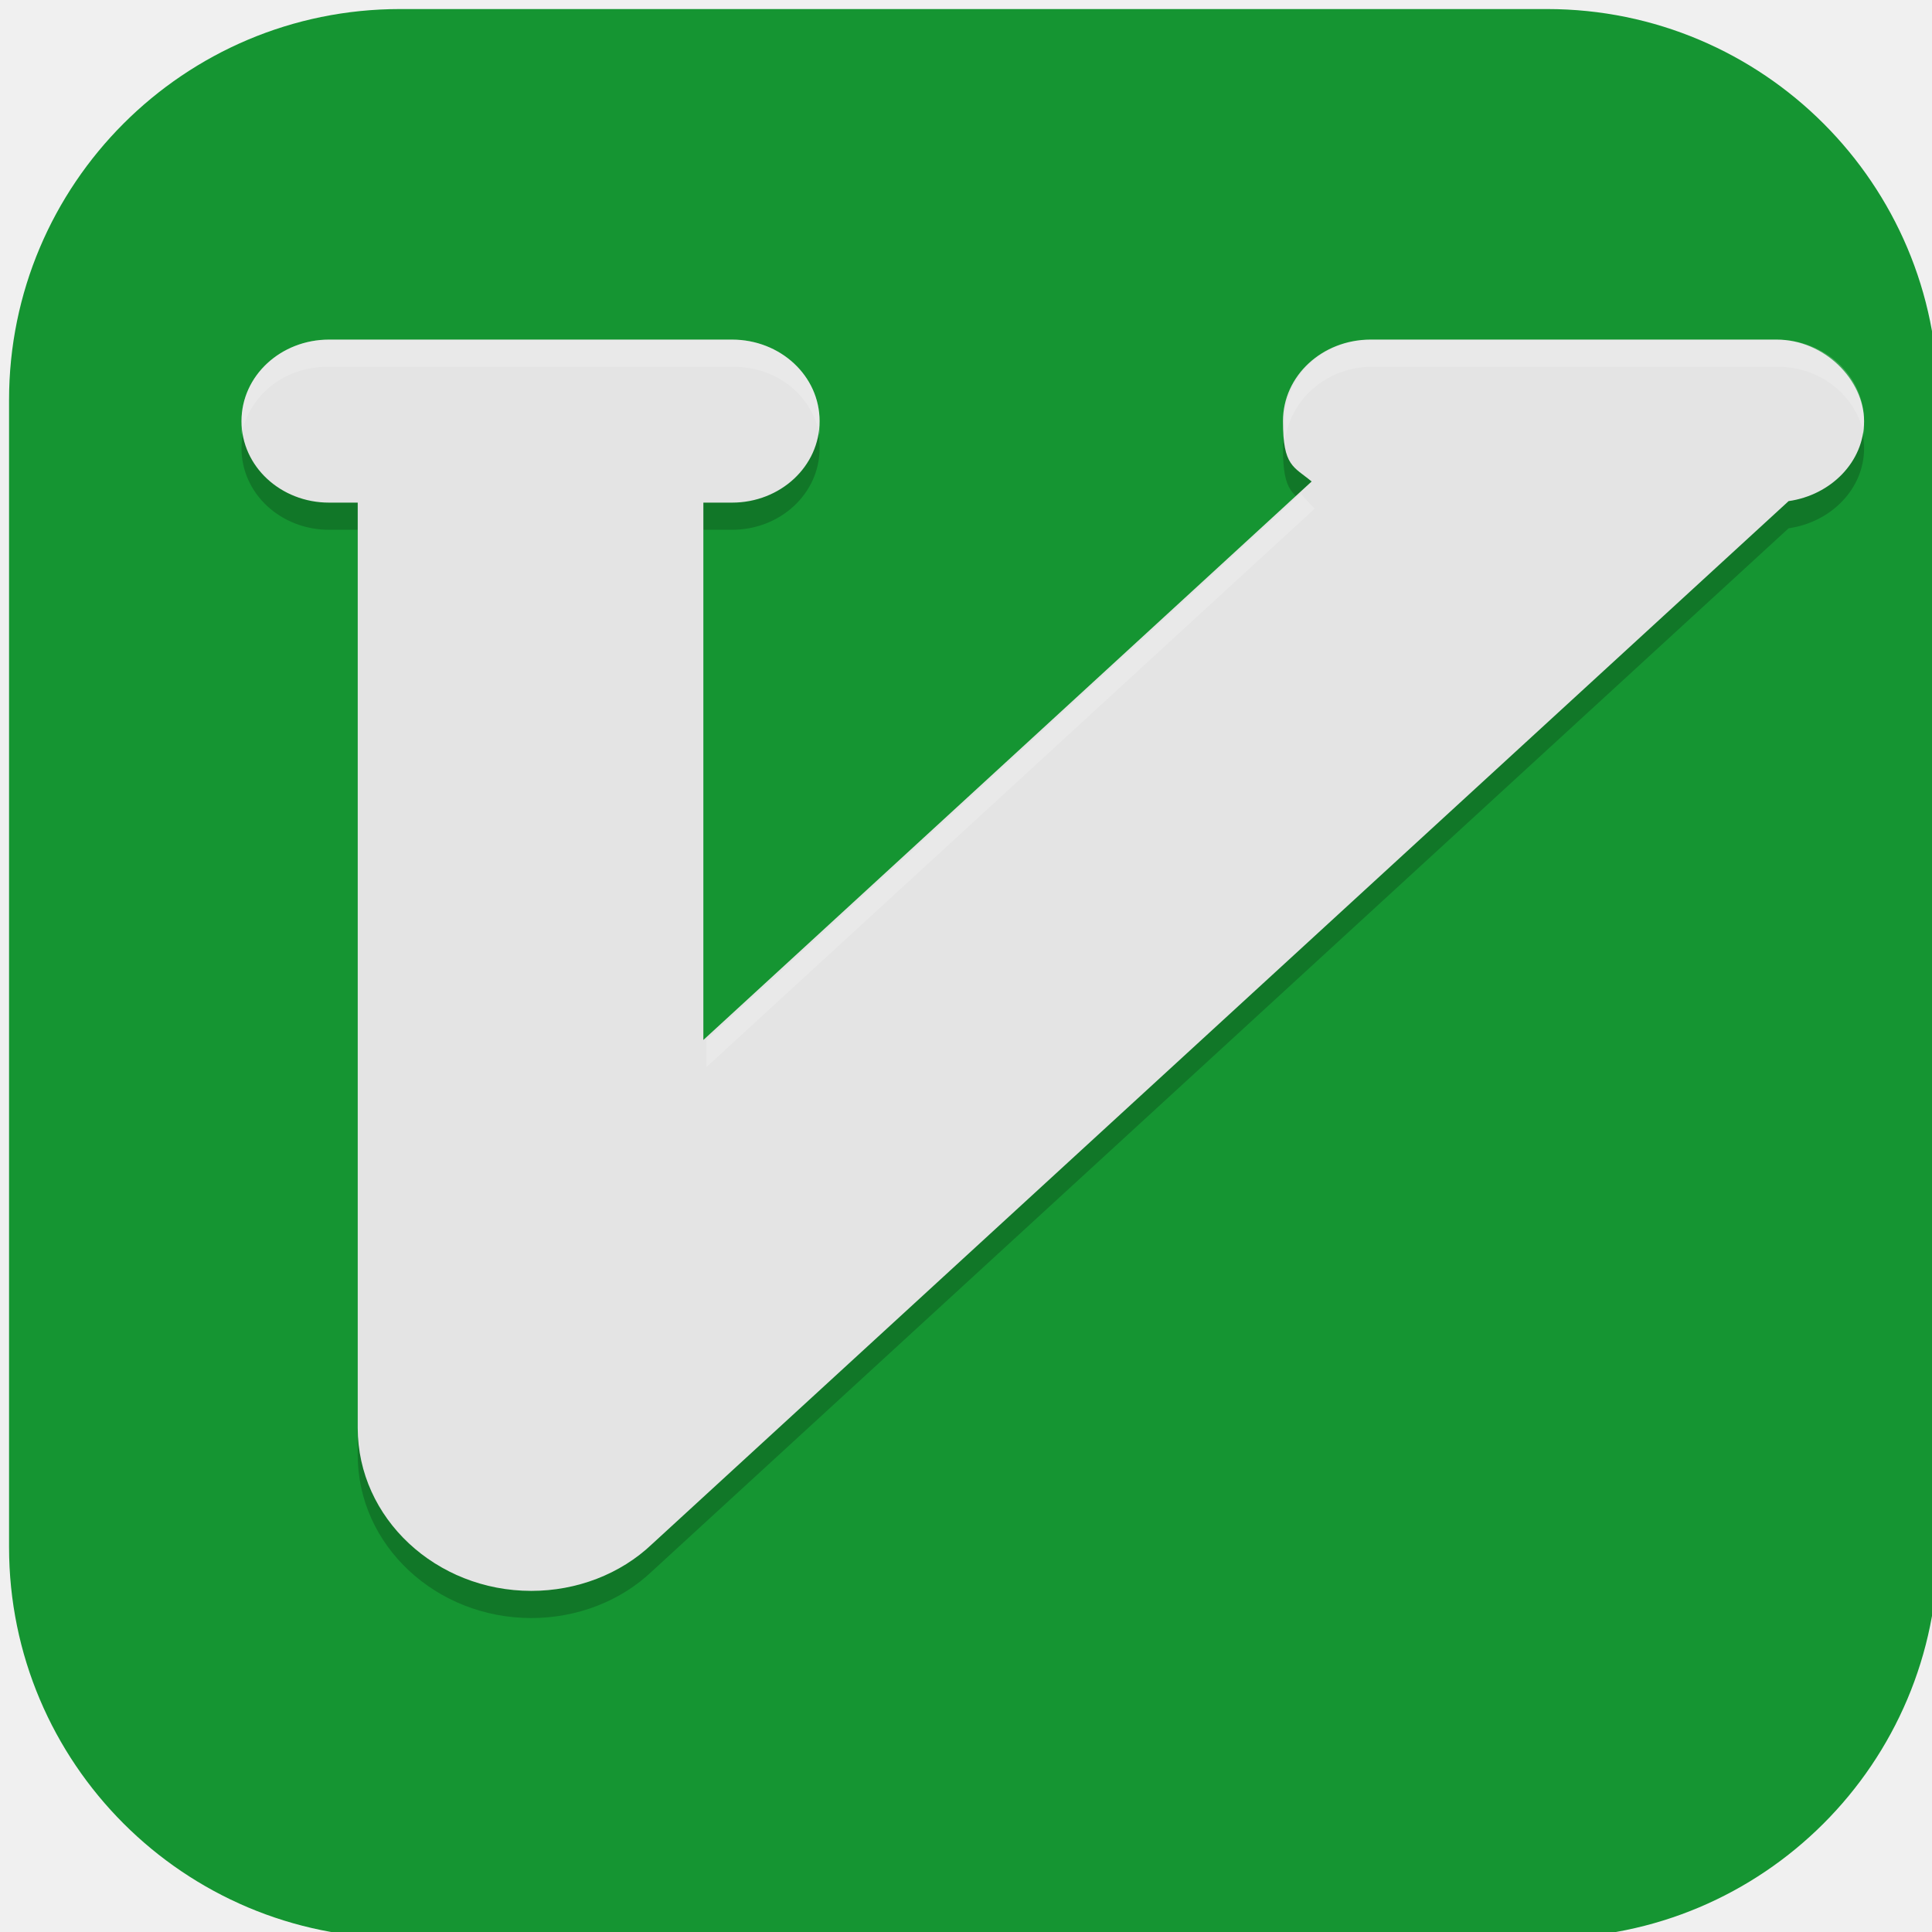
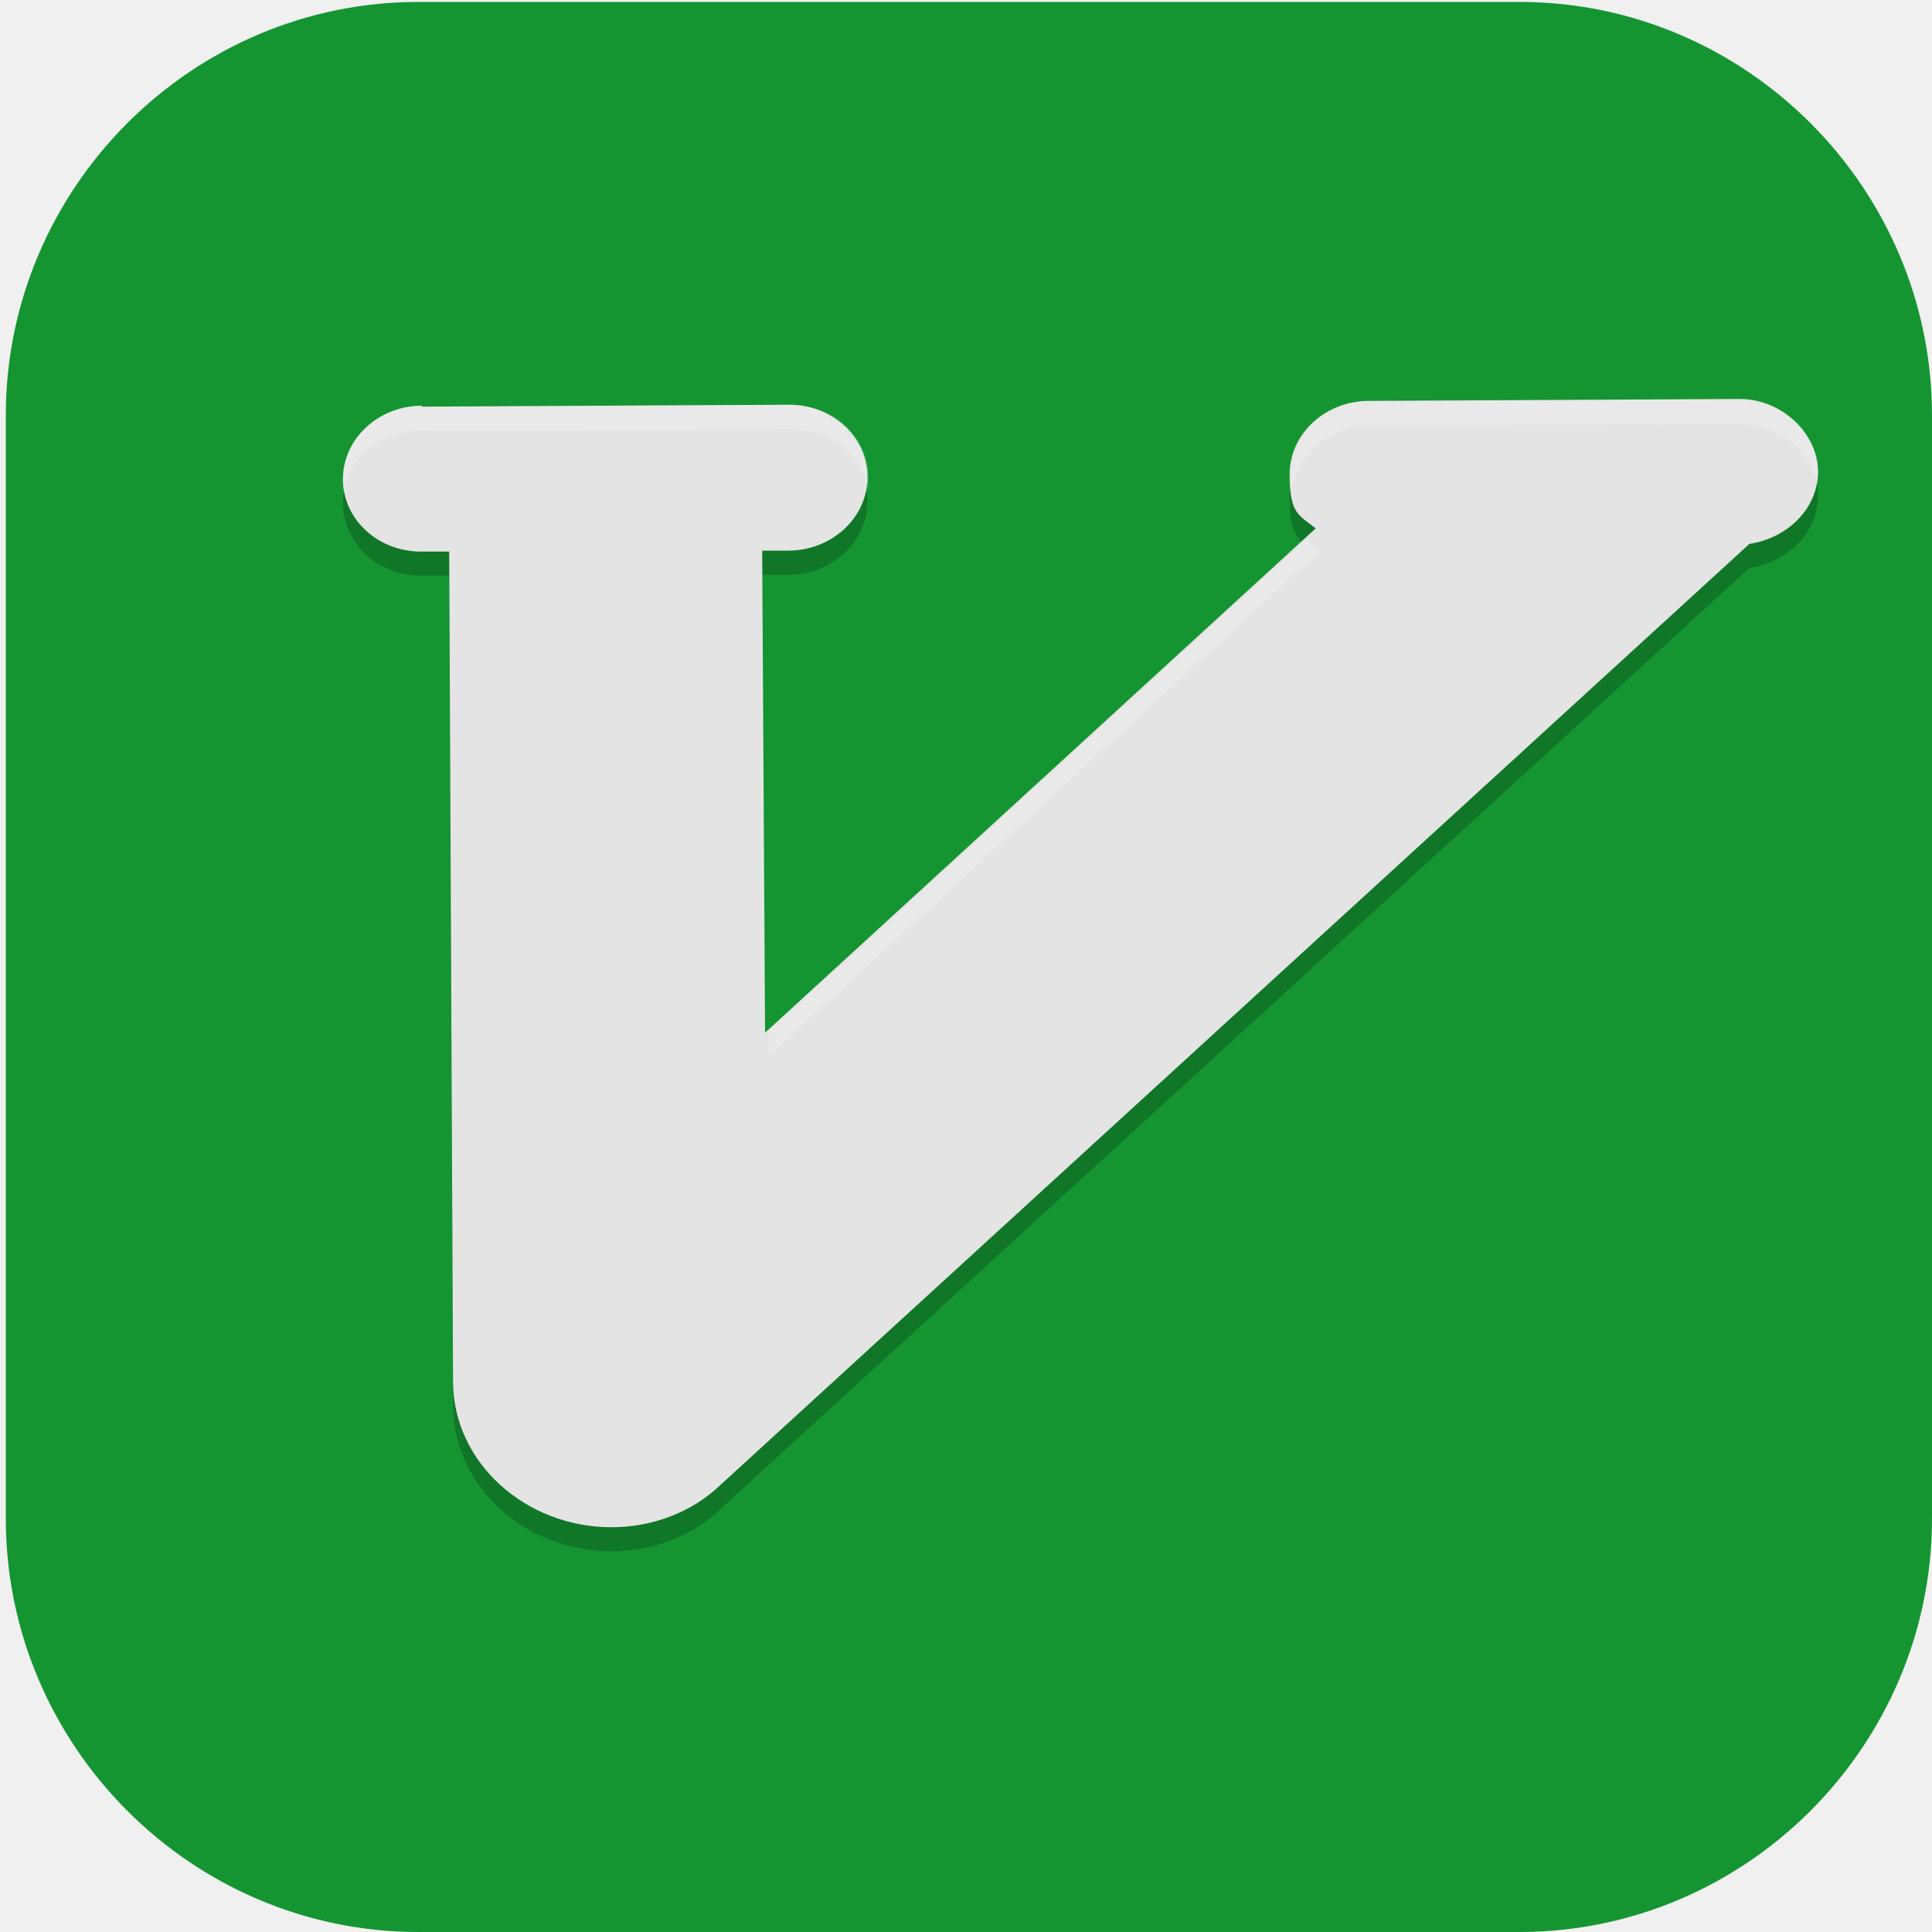
- <svg xmlns="http://www.w3.org/2000/svg" id="_图层_1" data-name="图层_1" version="1.1" viewBox="0 0 128 128" width="24" height="24">
+ <svg xmlns="http://www.w3.org/2000/svg" xmlns:xlink="http://www.w3.org/1999/xlink" id="_图层_1" version="1.1" viewBox="0 0 200 200" width="24" height="24">
  <defs>
    <style>
-       .st0, .st1, .st2 {
+       .st0 {
+         fill: url(#_未命名的渐变_247);
+       }
+ 
+       .st1, .st2, .st3, .st4 {
        display: none;
      }

-       .st0, .st3 {
+       .st1, .st5 {
        fill: #159532;
      }

-       .st1, .st4, .st5, .st2 {
+       .st6 {
+         fill: url(#_未命名的渐变_2413);
+       }
+ 
+       .st7 {
+         fill: #241f31;
+       }
+ 
+       .st8 {
+         fill: #9a9996;
+       }
+ 
+       .st9 {
+         fill: url(#_未命名的渐变_8);
+       }
+ 
+       .st2, .st10, .st11, .st12, .st4 {
        isolation: isolate;
+       }
+ 
+       .st2, .st11, .st12, .st4 {
        opacity: .2;
      }

-       .st5, .st2 {
+       .st13 {
+         fill: url(#_未命名的渐变_248);
+       }
+ 
+       .st14 {
+         fill: #464153;
+       }
+ 
+       .st15 {
+         fill: url(#_未命名的渐变_246);
+       }
+ 
+       .st16, .st12, .st4 {
        fill: #fff;
      }

-       .st6 {
+       .st17 {
+         stroke-width: 3.7px;
+       }
+ 
+       .st17, .st18, .st19 {
+         fill: none;
+         stroke: #26a269;
+       }
+ 
+       .st20 {
+         fill: url(#_未命名的渐变_2415);
+       }
+ 
+       .st18 {
+         stroke-width: 1.9px;
+       }
+ 
+       .st21 {
+         fill: url(#_未命名的渐变_2414);
+       }
+ 
+       .st22 {
+         fill: url(#_未命名的渐变_249);
+       }
+ 
+       .st23 {
+         fill: url(#_未命名的渐变_2416);
+       }
+ 
+       .st24 {
+         fill: url(#_未命名的渐变_24);
+       }
+ 
+       .st25 {
+         fill: url(#_未命名的渐变_9);
+       }
+ 
+       .st26 {
+         fill: url(#_未命名的渐变_2412);
+       }
+ 
+       .st27 {
+         fill: url(#_未命名的渐变_6);
+       }
+ 
+       .st28 {
+         fill: url(#_未命名的渐变_7);
+       }
+ 
+       .st29 {
+         fill: #5e5c64;
+       }
+ 
+       .st30 {
+         fill: url(#_未命名的渐变_3);
+       }
+ 
+       .st31 {
+         fill: #f6f5f4;
+       }
+ 
+       .st32 {
+         fill: url(#_未命名的渐变_2410);
+       }
+ 
+       .st33 {
+         fill: #8ff0a4;
+       }
+ 
+       .st34 {
+         fill: url(#_未命名的渐变_245);
+       }
+ 
+       .st35 {
+         fill: #2ec27e;
+       }
+ 
+       .st36 {
+         fill: url(#_未命名的渐变_243);
+       }
+ 
+       .st37 {
+         fill: url(#_未命名的渐变_244);
+       }
+ 
+       .st38 {
+         fill: url(#_未命名的渐变_2411);
+       }
+ 
+       .st19 {
+         stroke-width: 5.6px;
+       }
+ 
+       .st39 {
+         fill: #26a269;
+         fill-rule: evenodd;
+       }
+ 
+       .st40 {
        fill: #e4e4e4;
      }
+ 
+       .st41 {
+         fill: #77767b;
+       }
+ 
+       .st42 {
+         fill: url(#_未命名的渐变_4);
+       }
+ 
+       .st43 {
+         fill: url(#_未命名的渐变_26);
+       }
+ 
+       .st44 {
+         fill: url(#_未命名的渐变_2418);
+       }
+ 
+       .st45 {
+         fill: url(#_未命名的渐变_2417);
+       }
+ 
+       .st46 {
+         fill: url(#_未命名的渐变_241);
+       }
+ 
+       .st47 {
+         fill: url(#_未命名的渐变_242);
+       }
+ 
+       .st48 {
+         fill: url(#_未命名的渐变_10);
+       }
+ 
+       .st49 {
+         fill: url(#_未命名的渐变_25);
+       }
+ 
+       .st50 {
+         fill: url(#_未命名的渐变_2);
+       }
    </style>
+     <linearGradient id="_未命名的渐变_6" data-name="未命名的渐变 6" x1="-107.2" y1="240.1" x2="-8.2" y2="240.1" gradientTransform="translate(9 -184) rotate(-180) scale(1 -1)" gradientUnits="userSpaceOnUse">
+       <stop offset="0" stop-color="#77767b" />
+       <stop offset=".2" stop-color="#c0bfbc" />
+       <stop offset=".4" stop-color="#77767b" />
+       <stop offset="1" stop-color="#3d3846" />
+     </linearGradient>
+     <linearGradient id="_未命名的渐变_2" data-name="未命名的渐变 2" x1="154.6" y1="-436.2" x2="134.1" y2="-456.7" gradientTransform="translate(-132.4 -287.9) rotate(135)" gradientUnits="userSpaceOnUse">
+       <stop offset="0" stop-color="#f6f5f4" />
+       <stop offset=".3" stop-color="#fff" />
+       <stop offset=".6" stop-color="#c0bfbc" />
+       <stop offset=".7" stop-color="#f6f5f4" />
+       <stop offset="1" stop-color="#f6f5f4" />
+     </linearGradient>
+     <linearGradient id="_未命名的渐变_3" data-name="未命名的渐变 3" x1="166.1" y1="-259.7" x2="161.4" y2="-264.3" gradientTransform="translate(-11.9 -166.3) rotate(135)" gradientUnits="userSpaceOnUse">
+       <stop offset="0" stop-color="#c0bfbc" />
+       <stop offset="1" stop-color="#f6f5f4" />
+     </linearGradient>
+     <linearGradient id="_未命名的渐变_10" data-name="未命名的渐变 10" x1="243.2" y1="-159.8" x2="356.8" y2="-159.8" gradientTransform="translate(-206 -96) scale(1 -1)" gradientUnits="userSpaceOnUse">
+       <stop offset="0" stop-color="#241f31" />
+       <stop offset="0" stop-color="#5e5c64" />
+       <stop offset="0" stop-color="#3d3846" />
+       <stop offset=".9" stop-color="#413e46" />
+       <stop offset=".9" stop-color="#5e5c64" />
+       <stop offset="1" stop-color="#241f31" />
+     </linearGradient>
+     <linearGradient id="_未命名的渐变_9" data-name="未命名的渐变 9" x1="1224.7" y1="-1168.3" x2="1803" y2="-1168.3" gradientTransform="translate(-203.4 -62.9) scale(.2 -.2)" gradientUnits="userSpaceOnUse">
+       <stop offset="0" stop-color="#3d3846" />
+       <stop offset="0" stop-color="#77767b" />
+       <stop offset="0" stop-color="#5e5c64" />
+       <stop offset=".9" stop-color="#504e56" />
+       <stop offset=".9" stop-color="#77767b" />
+       <stop offset="1" stop-color="#3d3846" />
+     </linearGradient>
+     <linearGradient id="_未命名的渐变_8" data-name="未命名的渐变 8" x1="300" y1="-186.3" x2="300" y2="-196.4" gradientTransform="translate(-206 -96) scale(1 -1)" gradientUnits="userSpaceOnUse">
+       <stop offset="0" stop-color="#5e5c64" />
+       <stop offset=".3" stop-color="#5e5c64" />
+       <stop offset="1" stop-color="#3d3846" />
+     </linearGradient>
+     <linearGradient id="_未命名的渐变_4" data-name="未命名的渐变 4" x1="343.6" y1="-130.4" x2="256.3" y2="-184.2" gradientTransform="translate(-206 -96) scale(1 -1)" gradientUnits="userSpaceOnUse">
+       <stop offset="0" stop-color="#c061cb" />
+       <stop offset="1" stop-color="#1c71d8" />
+     </linearGradient>
+     <linearGradient id="_未命名的渐变_7" data-name="未命名的渐变 7" x1="300" y1="-256.9" x2="300" y2="-261.9" gradientTransform="translate(-206 -96) scale(1 -1)" gradientUnits="userSpaceOnUse">
+       <stop offset="0" stop-color="#3d3846" />
+       <stop offset=".7" stop-color="#5e5c64" />
+       <stop offset="1" stop-color="#5e5c64" />
+     </linearGradient>
+     <linearGradient id="_未命名的渐变_24" data-name="未命名的渐变 24" x1="252.2" y1="-198.9" x2="252.2" y2="-211.5" gradientTransform="translate(-206 -96) scale(1 -1)" gradientUnits="userSpaceOnUse">
+       <stop offset="0" stop-color="#3d3846" />
+       <stop offset="1" stop-color="#5e5c64" />
+     </linearGradient>
+     <linearGradient id="_未命名的渐变_241" data-name="未命名的渐变 24" x1="267.7" x2="267.7" xlink:href="#_未命名的渐变_24" />
+     <linearGradient id="_未命名的渐变_242" data-name="未命名的渐变 24" x1="283.2" x2="283.2" xlink:href="#_未命名的渐变_24" />
+     <linearGradient id="_未命名的渐变_243" data-name="未命名的渐变 24" x1="298.7" x2="298.7" xlink:href="#_未命名的渐变_24" />
+     <linearGradient id="_未命名的渐变_244" data-name="未命名的渐变 24" x1="314.2" x2="314.2" xlink:href="#_未命名的渐变_24" />
+     <linearGradient id="_未命名的渐变_245" data-name="未命名的渐变 24" x1="329.7" x2="329.7" xlink:href="#_未命名的渐变_24" />
+     <linearGradient id="_未命名的渐变_246" data-name="未命名的渐变 24" x1="345.1" x2="345.1" xlink:href="#_未命名的渐变_24" />
+     <linearGradient id="_未命名的渐变_247" data-name="未命名的渐变 24" x1="254.8" y1="-215.3" x2="254.8" y2="-227.9" xlink:href="#_未命名的渐变_24" />
+     <linearGradient id="_未命名的渐变_248" data-name="未命名的渐变 24" x1="270.3" y1="-215.3" x2="270.3" y2="-227.9" xlink:href="#_未命名的渐变_24" />
+     <linearGradient id="_未命名的渐变_249" data-name="未命名的渐变 24" x1="285.8" y1="-215.3" x2="285.8" y2="-227.9" xlink:href="#_未命名的渐变_24" />
+     <linearGradient id="_未命名的渐变_2410" data-name="未命名的渐变 24" x1="301.3" y1="-215.3" x2="301.3" y2="-227.9" xlink:href="#_未命名的渐变_24" />
+     <linearGradient id="_未命名的渐变_2411" data-name="未命名的渐变 24" x1="316.7" y1="-215.3" x2="316.7" y2="-227.9" xlink:href="#_未命名的渐变_24" />
+     <linearGradient id="_未命名的渐变_2412" data-name="未命名的渐变 24" x1="332.2" y1="-215.3" x2="332.2" y2="-227.9" xlink:href="#_未命名的渐变_24" />
+     <linearGradient id="_未命名的渐变_2413" data-name="未命名的渐变 24" x1="347.7" y1="-215.3" x2="347.7" y2="-227.9" xlink:href="#_未命名的渐变_24" />
+     <linearGradient id="_未命名的渐变_2414" data-name="未命名的渐变 24" y1="-231.7" y2="-244.3" xlink:href="#_未命名的渐变_24" />
+     <linearGradient id="_未命名的渐变_2415" data-name="未命名的渐变 24" x1="267.7" y1="-231.7" x2="267.7" y2="-244.3" xlink:href="#_未命名的渐变_24" />
+     <linearGradient id="_未命名的渐变_2416" data-name="未命名的渐变 24" x1="298.7" y1="-231.7" x2="298.7" y2="-244.3" xlink:href="#_未命名的渐变_24" />
+     <linearGradient id="_未命名的渐变_2417" data-name="未命名的渐变 24" x1="329.7" y1="-231.7" x2="329.7" y2="-244.3" xlink:href="#_未命名的渐变_24" />
+     <linearGradient id="_未命名的渐变_2418" data-name="未命名的渐变 24" x1="345.1" y1="-231.7" x2="345.1" y2="-244.3" xlink:href="#_未命名的渐变_24" />
+     <linearGradient id="_未命名的渐变_25" data-name="未命名的渐变 25" x1="336.1" y1="-249.3" x2="382.6" y2="-249.3" gradientTransform="translate(-206 -96) scale(1 -1)" gradientUnits="userSpaceOnUse">
+       <stop offset="0" stop-color="#c0bfbc" />
+       <stop offset="0" stop-color="#f6f5f4" />
+       <stop offset=".1" stop-color="#deddda" />
+       <stop offset=".9" stop-color="#c0bfbc" />
+       <stop offset=".9" stop-color="#f6f5f4" />
+       <stop offset="1" stop-color="#c0bfbc" />
+     </linearGradient>
+     <linearGradient id="_未命名的渐变_26" data-name="未命名的渐变 26" x1="372" y1="-212.6" x2="346.7" y2="-262.1" gradientTransform="translate(-206 -96) scale(1 -1)" gradientUnits="userSpaceOnUse">
+       <stop offset="0" stop-color="#c061cb" />
+       <stop offset="1" stop-color="#ff7800" />
+     </linearGradient>
  </defs>
-   <rect class="st3" x=".6" y=".6" width="127.8" height="127.8" rx="25.9" ry="25.9" />
+   <path class="st5" d="M157.3,200H43.3c-23.5,0-42.7-19.3-42.7-42.8V43c0-23.5,19.2-42.8,42.7-42.8h114c23.5,0,42.7,19.3,42.7,42.8v114.2c0,23.5-19.2,42.8-42.7,42.8h0Z" />
+   <g class="st3">
+     <path class="st16" d="M184.1,110.5c0-12.2-5.3-23.8-14.6-31.9-9.1-7.9-21.3-11.4-33.4-9.5-4.4-15.7-17.6-27.6-34.1-30.7-16.3-2.8-32.9,3.9-42.3,17.2-5.6,7.8-8.6,17.1-8.4,26.7-18.3,3.4-30.9,19.7-29.2,37.8,1.1,18,16.3,32.2,34.8,32.5h90.3c.9,0,1.8-.2,2.5-.6,20.1-4,34.5-21.3,34.2-41.3l.2-.2Z" />
+   </g>
+   <g class="st3">
+     <g id="layer1">
+       <g id="layer9">
+         <path id="rect1027" class="st35" d="M15.4,67.9h169.8c7.8,0,14.2,5.3,14.2,11.8v70.9c0,6.5-6.3,11.8-14.2,11.8H15.4c-7.8,0-14.2-5.3-14.2-11.8v-70.9c0-6.5,6.3-11.8,14.2-11.8Z" />
+         <g id="g1256" class="st10">
+           <path id="path1164" class="st18" d="M34.9,91.5v23.6" />
+           <path id="path1166" class="st17" d="M43.7,91.5v23.6" />
+           <path id="path1168" class="st18" d="M52.6,91.5v23.6" />
+           <path id="path1170" class="st18" d="M59.6,91.5v23.6" />
+           <path id="path1172" class="st17" d="M68.5,91.5v23.6" />
+           <path id="path1174" class="st17" d="M86.2,91.5v23.6" />
+           <path id="path1176" class="st18" d="M77.3,91.5v23.6" />
+           <path id="path1178" class="st19" d="M98.6,91.5v23.6" />
+           <path id="path1180" class="st18" d="M109.2,91.5v23.6" />
+           <path id="path1182" class="st18" d="M116.2,91.5v23.6" />
+           <path id="path1184" class="st18" d="M123.3,91.5v23.6" />
+           <path id="path1186" class="st17" d="M132.2,91.5v23.6" />
+           <path id="path1188" class="st18" d="M141,91.5v23.6" />
+           <path id="path1190" class="st18" d="M162.2,91.5v23.6" />
+           <path id="path1192" class="st19" d="M151.6,91.5v23.6" />
+           <path id="path1194" class="st18" d="M169.3,91.5v23.6" />
+           <path id="path1196" class="st18" d="M176.4,91.5v23.6" />
+         </g>
+         <g id="g1130" class="st10">
+           <path id="path1940" class="st33" d="M26.4,129.9l2.1,7.5-6.9-4.8-2.6,3.8,8.9,2.4-8.9,2.3,2.5,3.9,7-4.9-2.1,7.4h6l-1.9-7.3,6.8,4.9,2.6-3.9-8.8-2.5,9.1-2.1-2.6-3.9-7.1,4.6,2-7.5h-6Z" />
+           <path id="path1056" class="st33" d="M54.7,129.9l2.1,7.5-6.9-4.8-2.6,3.8,8.9,2.4-8.9,2.3,2.5,3.9,7-4.9-2.1,7.4h6l-1.9-7.3,6.8,4.9,2.6-3.9-8.8-2.5,9.1-2.1-2.6-3.9-7.1,4.6,2-7.5h-6Z" />
+           <path id="path1062" class="st33" d="M83,129.9l2.1,7.5-6.9-4.8-2.6,3.8,8.9,2.4-8.9,2.3,2.5,3.9,7-4.9-2.1,7.4h6l-1.9-7.3,6.8,4.9,2.6-3.9-8.8-2.5,9.1-2.1-2.6-3.9-7.1,4.6,2-7.5h-6Z" />
+           <path id="path1068" class="st33" d="M111.3,129.9l2.1,7.5-6.9-4.8-2.6,3.8,8.9,2.4-8.9,2.3,2.5,3.9,7-4.9-2.1,7.4h6l-1.9-7.3,6.8,4.9,2.6-3.9-8.8-2.5,9.1-2.1-2.6-3.9-7.1,4.6,2-7.5h-6Z" />
+           <path id="path1074" class="st33" d="M139.6,129.9l2.1,7.5-6.9-4.8-2.6,3.8,8.9,2.4-8.9,2.3,2.5,3.9,7-4.9-2.1,7.4h6l-1.9-7.3,6.8,4.9,2.6-3.9-8.8-2.5,9.1-2.1-2.6-3.9-7.1,4.6,2-7.5h-6Z" />
+           <path id="path1080" class="st33" d="M167.9,129.9l2.1,7.5-6.9-4.8-2.6,3.8,8.9,2.4-8.9,2.3,2.5,3.9,7-4.9-2.1,7.4h6l-1.9-7.3,6.8,4.9,2.6-3.9-8.8-2.5,9.1-2.1-2.6-3.9-7.1,4.6,2-7.5h-6Z" />
+         </g>
+         <path id="rect954" class="st35" d="M15.4,32.5h169.8c7.8,0,14.2,5.3,14.2,11.8v35.4c0,6.5-6.3,11.8-14.2,11.8H15.4c-7.8,0-14.2-5.3-14.2-11.8v-35.4c0-6.5,6.3-11.8,14.2-11.8Z" />
+         <rect id="rect961" class="st7" x="1.3" y="53.1" width="198.1" height="26.6" />
+         <path id="path1138" class="st39" d="M26,94.5l-12.7,8.9,12.7,8.9v-17.7Z" />
+       </g>
+       <g id="g959-3" class="st10">
+         <path id="path947-0" class="st27" d="M66.7,14.8c27.4,0,49.5,18.5,49.5,41.3s-22.2,41.3-49.5,41.3-49.5-18.5-49.5-41.3S39.4,14.8,66.7,14.8ZM66.7,32.5c-5.9,0-10.7,4-10.7,8.9s4.8,8.9,10.7,8.9,10.7-4,10.7-8.9-4.8-8.9-10.7-8.9Z" />
+         <g id="g955-3">
+           <path id="path1990" class="st41" d="M47.2,91.5h42.5s0,17.5,0,17.5l-8.8.2v8.9s-3.5,3-3.5,3l3.5,3v4.4s-5.3,4.4-5.3,4.4l5.3,4.4-3.5,3,3.5,3-7.1,5.9,7.1,5.9-3.5,3,3.5,3-15.9,13.3h-12.4s-5.3-4.4-5.3-4.4v-78.2Z" />
+           <path id="path951-1" class="st50" d="M47.2,88.6h42.5s0,17.5,0,17.5l-8.8.2v8.9s-3.5,3-3.5,3l3.5,3v4.4s-5.3,4.4-5.3,4.4l5.3,4.4-3.5,3,3.5,3-7.1,5.9,7.1,5.9-3.5,3,3.5,3-15.9,13.3h-12.4s-5.3-4.4-5.3-4.4v-78.2Z" />
+           <path id="path953-2" class="st30" d="M55.4,99c2.2-1.9,6.1-.5,6,2.1v70.1s-7.1,0-7.1,0v-70.1c0-.8.4-1.6,1-2.1h0Z" />
+         </g>
+         <path id="path957-8" class="st31" d="M66.7,11.8c-27.4,0-49.5,18.5-49.5,41.3s22.2,41.3,49.5,41.3,49.5-18.5,49.5-41.3S94.1,11.8,66.7,11.8ZM66.8,29.5c5.9,0,10.7,4,10.7,8.9s-4.8,8.9-10.7,8.9-10.7-4-10.7-8.9,4.8-8.9,10.7-8.9Z" />
+       </g>
+     </g>
+   </g>
+   <g class="st3">
+     <path class="st48" d="M47.5,29.8h92.9c5.7,0,10.3,4.5,10.3,10.1v47.9c0,5.6-4.6,10.1-10.3,10.1H47.5c-5.7,0-10.3-4.5-10.3-10.1v-47.9c0-5.6,4.6-10.1,10.3-10.1Z" />
+     <path class="st25" d="M47.5,105.4h92.9c5.7,0,10.3,4.5,10.3,10.1v42.9c0,5.6-4.6,10.1-10.3,10.1H47.5c-5.7,0-10.3-4.5-10.3-10.1v-42.9c0-5.6,4.6-10.1,10.3-10.1Z" />
+     <path class="st41" d="M47.5,95.3h92.9c5.7,0,10.3,4.5,10.3,10.1v47.9c0,5.6-4.6,10.1-10.3,10.1H47.5c-5.7,0-10.3-4.5-10.3-10.1v-47.9c0-5.6,4.6-10.1,10.3-10.1Z" />
+     <path class="st9" d="M52.7,90.3h82.6c2.8,0,5.2,2.2,5.2,4.8v.4c0,2.7-2.3,4.8-5.2,4.8H52.7c-2.9,0-5.2-2.2-5.2-4.8v-.4c0-2.7,2.3-4.8,5.2-4.8Z" />
+     <path class="st29" d="M47.5,27.3h92.9c5.7,0,10.3,4.5,10.3,10.1v47.9c0,5.6-4.6,10.1-10.3,10.1H47.5c-5.7,0-10.3-4.5-10.3-10.1v-47.9c0-5.6,4.6-10.1,10.3-10.1Z" />
+     <path d="M47.5,29.8h92.9c4.3,0,7.7,3.4,7.7,7.6v47.9c0,4.2-3.5,7.6-7.7,7.6H47.5c-4.3,0-7.7-3.4-7.7-7.6v-47.9c0-4.2,3.5-7.6,7.7-7.6Z" />
+     <path class="st42" d="M47.5,32.3h92.9c2.9,0,5.2,2.3,5.2,5v47.9c0,2.8-2.3,5-5.2,5H47.5c-2.9,0-5.2-2.3-5.2-5v-47.9c0-2.8,2.3-5,5.2-5Z" />
+     <path class="st28" d="M75.9,160.9h36.1c1.4,0,2.6,1.1,2.6,2.5s-1.2,2.5-2.6,2.5h-36.1c-1.4,0-2.6-1.1-2.6-2.5s1.2-2.5,2.6-2.5Z" />
+     <path class="st7" d="M42.3,104.2h7.7c1.4,0,2.6,1.1,2.6,2.5v7.6c0,1.4-1.2,2.5-2.6,2.5h-7.7c-1.4,0-2.6-1.1-2.6-2.5v-7.6c0-1.4,1.2-2.5,2.6-2.5Z" />
+     <path class="st24" d="M42.3,102.9h7.7c1.4,0,2.6,1.1,2.6,2.5v7.6c0,1.4-1.2,2.5-2.6,2.5h-7.7c-1.4,0-2.6-1.1-2.6-2.5v-7.6c0-1.4,1.2-2.5,2.6-2.5Z" />
+     <path class="st7" d="M57.8,104.2h7.7c1.4,0,2.6,1.1,2.6,2.5v7.6c0,1.4-1.2,2.5-2.6,2.5h-7.7c-1.4,0-2.6-1.1-2.6-2.5v-7.6c0-1.4,1.2-2.5,2.6-2.5Z" />
+     <path class="st46" d="M57.8,102.9h7.7c1.4,0,2.6,1.1,2.6,2.5v7.6c0,1.4-1.2,2.5-2.6,2.5h-7.7c-1.4,0-2.6-1.1-2.6-2.5v-7.6c0-1.4,1.2-2.5,2.6-2.5Z" />
+     <path class="st7" d="M73.3,104.2h7.7c1.4,0,2.6,1.1,2.6,2.5v7.6c0,1.4-1.2,2.5-2.6,2.5h-7.7c-1.4,0-2.6-1.1-2.6-2.5v-7.6c0-1.4,1.2-2.5,2.6-2.5Z" />
+     <path class="st47" d="M73.3,102.9h7.7c1.4,0,2.6,1.1,2.6,2.5v7.6c0,1.4-1.2,2.5-2.6,2.5h-7.7c-1.4,0-2.6-1.1-2.6-2.5v-7.6c0-1.4,1.2-2.5,2.6-2.5Z" />
+     <path class="st7" d="M88.8,104.2h7.7c1.4,0,2.6,1.1,2.6,2.5v7.6c0,1.4-1.2,2.5-2.6,2.5h-7.7c-1.4,0-2.6-1.1-2.6-2.5v-7.6c0-1.4,1.2-2.5,2.6-2.5Z" />
+     <path class="st36" d="M88.8,102.9h7.7c1.4,0,2.6,1.1,2.6,2.5v7.6c0,1.4-1.2,2.5-2.6,2.5h-7.7c-1.4,0-2.6-1.1-2.6-2.5v-7.6c0-1.4,1.2-2.5,2.6-2.5Z" />
+     <path class="st7" d="M104.3,104.2h7.7c1.4,0,2.6,1.1,2.6,2.5v7.6c0,1.4-1.2,2.5-2.6,2.5h-7.7c-1.4,0-2.6-1.1-2.6-2.5v-7.6c0-1.4,1.2-2.5,2.6-2.5Z" />
+     <path class="st37" d="M104.3,102.9h7.7c1.4,0,2.6,1.1,2.6,2.5v7.6c0,1.4-1.2,2.5-2.6,2.5h-7.7c-1.4,0-2.6-1.1-2.6-2.5v-7.6c0-1.4,1.2-2.5,2.6-2.5Z" />
+     <path class="st7" d="M119.8,104.2h7.7c1.4,0,2.6,1.1,2.6,2.5v7.6c0,1.4-1.2,2.5-2.6,2.5h-7.7c-1.4,0-2.6-1.1-2.6-2.5v-7.6c0-1.4,1.2-2.5,2.6-2.5Z" />
+     <path class="st34" d="M119.8,102.9h7.7c1.4,0,2.6,1.1,2.6,2.5v7.6c0,1.4-1.2,2.5-2.6,2.5h-7.7c-1.4,0-2.6-1.1-2.6-2.5v-7.6c0-1.4,1.2-2.5,2.6-2.5Z" />
+     <path class="st7" d="M135.3,104.2h7.7c1.4,0,2.6,1.1,2.6,2.5v7.6c0,1.4-1.2,2.5-2.6,2.5h-7.7c-1.4,0-2.6-1.1-2.6-2.5v-7.6c0-1.4,1.2-2.5,2.6-2.5Z" />
+     <path class="st15" d="M135.3,102.9h7.7c1.4,0,2.6,1.1,2.6,2.5v7.6c0,1.4-1.2,2.5-2.6,2.5h-7.7c-1.4,0-2.6-1.1-2.6-2.5v-7.6c0-1.4,1.2-2.5,2.6-2.5Z" />
+     <path class="st7" d="M44.9,120.5h7.7c1.4,0,2.6,1.1,2.6,2.5v7.6c0,1.4-1.2,2.5-2.6,2.5h-7.7c-1.4,0-2.6-1.1-2.6-2.5v-7.6c0-1.4,1.2-2.5,2.6-2.5Z" />
+     <path class="st0" d="M44.9,119.3h7.7c1.4,0,2.6,1.1,2.6,2.5v7.6c0,1.4-1.2,2.5-2.6,2.5h-7.7c-1.4,0-2.6-1.1-2.6-2.5v-7.6c0-1.4,1.2-2.5,2.6-2.5Z" />
+     <path class="st7" d="M60.4,120.5h7.7c1.4,0,2.6,1.1,2.6,2.5v7.6c0,1.4-1.2,2.5-2.6,2.5h-7.7c-1.4,0-2.6-1.1-2.6-2.5v-7.6c0-1.4,1.2-2.5,2.6-2.5Z" />
+     <path class="st13" d="M60.4,119.3h7.7c1.4,0,2.6,1.1,2.6,2.5v7.6c0,1.4-1.2,2.5-2.6,2.5h-7.7c-1.4,0-2.6-1.1-2.6-2.5v-7.6c0-1.4,1.2-2.5,2.6-2.5Z" />
+     <path class="st7" d="M75.9,120.5h7.7c1.4,0,2.6,1.1,2.6,2.5v7.6c0,1.4-1.2,2.5-2.6,2.5h-7.7c-1.4,0-2.6-1.1-2.6-2.5v-7.6c0-1.4,1.2-2.5,2.6-2.5Z" />
+     <path class="st22" d="M75.9,119.3h7.7c1.4,0,2.6,1.1,2.6,2.5v7.6c0,1.4-1.2,2.5-2.6,2.5h-7.7c-1.4,0-2.6-1.1-2.6-2.5v-7.6c0-1.4,1.2-2.5,2.6-2.5Z" />
+     <path class="st7" d="M91.4,120.5h7.7c1.4,0,2.6,1.1,2.6,2.5v7.6c0,1.4-1.2,2.5-2.6,2.5h-7.7c-1.4,0-2.6-1.1-2.6-2.5v-7.6c0-1.4,1.2-2.5,2.6-2.5Z" />
+     <path class="st32" d="M91.4,119.3h7.7c1.4,0,2.6,1.1,2.6,2.5v7.6c0,1.4-1.2,2.5-2.6,2.5h-7.7c-1.4,0-2.6-1.1-2.6-2.5v-7.6c0-1.4,1.2-2.5,2.6-2.5Z" />
+     <path class="st7" d="M106.9,120.5h7.7c1.4,0,2.6,1.1,2.6,2.5v7.6c0,1.4-1.2,2.5-2.6,2.5h-7.7c-1.4,0-2.6-1.1-2.6-2.5v-7.6c0-1.4,1.2-2.5,2.6-2.5Z" />
+     <path class="st38" d="M106.9,119.3h7.7c1.4,0,2.6,1.1,2.6,2.5v7.6c0,1.4-1.2,2.5-2.6,2.5h-7.7c-1.4,0-2.6-1.1-2.6-2.5v-7.6c0-1.4,1.2-2.5,2.6-2.5Z" />
+     <path class="st7" d="M122.4,120.5h7.7c1.4,0,2.6,1.1,2.6,2.5v7.6c0,1.4-1.2,2.5-2.6,2.5h-7.7c-1.4,0-2.6-1.1-2.6-2.5v-7.6c0-1.4,1.2-2.5,2.6-2.5Z" />
+     <path class="st26" d="M122.4,119.3h7.7c1.4,0,2.6,1.1,2.6,2.5v7.6c0,1.4-1.2,2.5-2.6,2.5h-7.7c-1.4,0-2.6-1.1-2.6-2.5v-7.6c0-1.4,1.2-2.5,2.6-2.5Z" />
+     <path class="st7" d="M137.9,120.5h7.7c1.4,0,2.6,1.1,2.6,2.5v7.6c0,1.4-1.2,2.5-2.6,2.5h-7.7c-1.4,0-2.6-1.1-2.6-2.5v-7.6c0-1.4,1.2-2.5,2.6-2.5Z" />
+     <path class="st6" d="M137.9,119.3h7.7c1.4,0,2.6,1.1,2.6,2.5v7.6c0,1.4-1.2,2.5-2.6,2.5h-7.7c-1.4,0-2.6-1.1-2.6-2.5v-7.6c0-1.4,1.2-2.5,2.6-2.5Z" />
+     <path class="st7" d="M42.3,136.9h7.7c1.4,0,2.6,1.1,2.6,2.5v7.6c0,1.4-1.2,2.5-2.6,2.5h-7.7c-1.4,0-2.6-1.1-2.6-2.5v-7.6c0-1.4,1.2-2.5,2.6-2.5Z" />
+     <path class="st21" d="M42.3,135.7h7.7c1.4,0,2.6,1.1,2.6,2.5v7.6c0,1.4-1.2,2.5-2.6,2.5h-7.7c-1.4,0-2.6-1.1-2.6-2.5v-7.6c0-1.4,1.2-2.5,2.6-2.5Z" />
+     <path class="st7" d="M57.8,136.9h7.7c1.4,0,2.6,1.1,2.6,2.5v7.6c0,1.4-1.2,2.5-2.6,2.5h-7.7c-1.4,0-2.6-1.1-2.6-2.5v-7.6c0-1.4,1.2-2.5,2.6-2.5Z" />
+     <path class="st20" d="M57.8,135.7h7.7c1.4,0,2.6,1.1,2.6,2.5v7.6c0,1.4-1.2,2.5-2.6,2.5h-7.7c-1.4,0-2.6-1.1-2.6-2.5v-7.6c0-1.4,1.2-2.5,2.6-2.5Z" />
+     <path class="st7" d="M73.3,136.9h38.7c1.4,0,2.6,1.1,2.6,2.5v7.6c0,1.4-1.2,2.5-2.6,2.5h-38.7c-1.4,0-2.6-1.1-2.6-2.5v-7.6c0-1.4,1.2-2.5,2.6-2.5Z" />
+     <path class="st23" d="M73.3,135.7h38.7c1.4,0,2.6,1.1,2.6,2.5v7.6c0,1.4-1.2,2.5-2.6,2.5h-38.7c-1.4,0-2.6-1.1-2.6-2.5v-7.6c0-1.4,1.2-2.5,2.6-2.5Z" />
+     <path class="st7" d="M119.8,136.9h7.7c1.4,0,2.6,1.1,2.6,2.5v7.6c0,1.4-1.2,2.5-2.6,2.5h-7.7c-1.4,0-2.6-1.1-2.6-2.5v-7.6c0-1.4,1.2-2.5,2.6-2.5Z" />
+     <path class="st45" d="M119.8,135.7h7.7c1.4,0,2.6,1.1,2.6,2.5v7.6c0,1.4-1.2,2.5-2.6,2.5h-7.7c-1.4,0-2.6-1.1-2.6-2.5v-7.6c0-1.4,1.2-2.5,2.6-2.5Z" />
+     <path class="st7" d="M135.3,136.9h7.7c1.4,0,2.6,1.1,2.6,2.5v7.6c0,1.4-1.2,2.5-2.6,2.5h-7.7c-1.4,0-2.6-1.1-2.6-2.5v-7.6c0-1.4,1.2-2.5,2.6-2.5Z" />
+     <path class="st44" d="M135.3,135.7h7.7c1.4,0,2.6,1.1,2.6,2.5v7.6c0,1.4-1.2,2.5-2.6,2.5h-7.7c-1.4,0-2.6-1.1-2.6-2.5v-7.6c0-1.4,1.2-2.5,2.6-2.5Z" />
+     <path class="st14" d="M137.9,154.6h31c2.9,0,5.2,2.3,5.2,5v11.3c0,2.8-2.3,5-5.2,5h-31c-2.9,0-5.2-2.3-5.2-5v-11.3c0-2.8,2.3-5,5.2-5Z" />
+     <path class="st49" d="M135.3,128.1h36.1c2.9,0,5.2,2.3,5.2,5v40.3c0,2.8-2.3,5-5.2,5h-36.1c-2.9,0-5.2-2.3-5.2-5v-40.3c0-2.8,2.3-5,5.2-5Z" />
+     <path class="st31" d="M135.3,107.9h36.1c2.9,0,5.2,2.3,5.2,5v52.9c0,2.8-2.3,5-5.2,5h-36.1c-2.9,0-5.2-2.3-5.2-5v-52.9c0-2.8,2.3-5,5.2-5Z" />
+     <path class="st7" d="M150.8,173.5h5.2c.7,0,1.3.6,1.3,1.3s-.6,1.3-1.3,1.3h-5.2c-.7,0-1.3-.6-1.3-1.3s.6-1.3,1.3-1.3Z" />
+     <path class="st43" d="M135.3,114.2h36.1c1.4,0,2.6,1.1,2.6,2.5v49.2c0,1.4-1.2,2.5-2.6,2.5h-36.1c-1.4,0-2.6-1.1-2.6-2.5v-49.2c0-1.4,1.2-2.5,2.6-2.5Z" />
+     <g>
+       <path class="st7" d="M141.4,174.7c0,.5-.4.9-1,.9s-1-.4-1-.9.4-.9,1-.9,1,.4,1,.9Z" />
+       <path class="st7" d="M144.3,174.7c0,.5-.4.9-1,.9s-1-.4-1-.9.4-.9,1-.9,1,.4,1,.9Z" />
+       <path class="st7" d="M147.2,174.7c0,.5-.4.9-1,.9s-1-.4-1-.9.4-.9,1-.9,1,.4,1,.9Z" />
+     </g>
+     <path class="st8" d="M149.5,174.4c0,0,0,.2,0,.3,0,.7.6,1.3,1.3,1.3h5.2c.7,0,1.3-.6,1.3-1.3s0-.2,0-.3c-.1.5-.6.9-1.3.9h-5.2c-.6,0-1.1-.4-1.3-.9Z" />
+     <path class="st8" d="M141.4,174.6c0,.5-.5.8-.9.8-.5,0-.9-.3-.9-.8,0,0,0,.1,0,.2,0,.5.4.9,1,.9s1-.4,1-.9,0-.1,0-.2ZM144.3,174.6c0,.5-.5.8-.9.8-.5,0-.9-.3-.9-.8,0,0,0,.1,0,.2,0,.5.4.9,1,.9s1-.4,1-.9,0-.1,0-.2ZM147.2,174.6c0,.5-.5.8-.9.8-.5,0-.9-.3-.9-.8,0,0,0,.1,0,.2,0,.5.4.9,1,.9s1-.4,1-.9,0-.1,0-.2Z" />
+     <path class="st7" d="M162.1,174.7c0,.5-.4.9-1,.9s-1-.4-1-.9.4-.9,1-.9,1,.4,1,.9Z" />
+     <path class="st7" d="M165,174.7c0,.5-.4.9-1,.9s-1-.4-1-.9.4-.9,1-.9,1,.4,1,.9Z" />
+     <path class="st7" d="M167.9,174.7c0,.5-.4.9-1,.9s-1-.4-1-.9.4-.9,1-.9,1,.4,1,.9Z" />
+     <path class="st8" d="M162,174.6c0,.5-.5.8-.9.8-.5,0-.9-.3-.9-.8,0,0,0,.1,0,.2,0,.5.4.9,1,.9s1-.4,1-.9,0-.1,0-.2ZM164.9,174.6c0,.5-.5.8-.9.8-.5,0-.9-.3-.9-.8,0,0,0,.1,0,.2,0,.5.4.9,1,.9s1-.4,1-.9,0-.1,0-.2ZM167.8,174.6c0,.5-.5.8-.9.8-.5,0-.9-.3-.9-.8,0,0,0,.1,0,.2,0,.5.4.9,1,.9s1-.4,1-.9,0-.1,0-.2Z" />
+     <path d="M165,111.1c0,.7-.6,1.3-1.3,1.3s-1.3-.6-1.3-1.3.6-1.3,1.3-1.3,1.3.6,1.3,1.3Z" />
+     <path d="M150.1,110.5h6.5c.4,0,.6.3.6.6s-.3.6-.6.6h-6.5c-.4,0-.6-.3-.6-.6s.3-.6.6-.6Z" />
+   </g>
  <g>
-     <path class="st1" d="M65.9,9.8c-3,0-6,1.1-8.3,3.2L11.8,56.2c-4.5,4.2-4.5,11.3,0,15.6l45.9,43.1c4.5,4.2,12.1,4.2,16.6,0l45.9-43.1c4.5-4.2,4.5-11.3,0-15.6L74.2,13c-2.3-2.1-5.3-3.2-8.3-3.2Z" />
-     <path class="st0" d="M65.9,8c-3,0-6,1.1-8.3,3.2L11.8,54.4c-4.5,4.2-4.5,11.3,0,15.6l45.9,43.1c4.5,4.2,12.1,4.2,16.6,0l45.9-43.1c4.5-4.2,4.5-11.3,0-15.6L74.2,11.2c-2.3-2.1-5.3-3.2-8.3-3.2Z" />
-     <path class="st2" d="M65.9,8c-3,0-6,1.1-8.3,3.2L11.8,54.4c-2.5,2.3-3.6,5.6-3.3,8.7.2-2.5,1.3-5,3.3-6.9L57.7,13c2.3-2.1,5.3-3.2,8.3-3.2s6,1.1,8.3,3.2l45.9,43.2c2,1.9,3.1,4.4,3.3,6.9.3-3.1-.8-6.3-3.3-8.7L74.2,11.2c-2.3-2.1-5.3-3.2-8.3-3.2Z" />
-     <path class="st4" d="M21.8,24.3c-3.2,0-5.8,2.4-5.8,5.4s2.6,5.4,5.8,5.4h1.9v61.3c0,6,5.2,10.8,11.5,10.8,3,0,5.9-1.1,8-3.1L118.5,35c2.8-.4,5-2.6,5-5.3s-2.6-5.4-5.8-5.4h-26.9c-3.2,0-5.8,2.4-5.8,5.4s.7,3,1.9,4l-40.3,37v-35.6h1.9c3.2,0,5.8-2.4,5.8-5.4s-2.6-5.4-5.8-5.4h-26.9Z" />
-     <path class="st6" d="M21.8,22.5c-3.2,0-5.8,2.4-5.8,5.4s2.6,5.4,5.8,5.4h1.9v61.3c0,6,5.2,10.8,11.5,10.8,3,0,5.9-1.1,8-3.1L118.5,33.2c2.8-.4,5-2.6,5-5.3s-2.6-5.4-5.8-5.4h-26.9c-3.2,0-5.8,2.4-5.8,5.4s.7,3,1.9,4l-40.3,37v-35.6h1.9c3.2,0,5.8-2.4,5.8-5.4s-2.6-5.4-5.8-5.4h-26.9Z" />
-     <path class="st5" d="M21.8,22.5c-3.2,0-5.8,2.4-5.8,5.4s0,.6,0,.9c.5-2.6,2.8-4.5,5.7-4.5h26.9c2.9,0,5.2,1.9,5.7,4.5,0-.3,0-.6,0-.9,0-3-2.6-5.4-5.8-5.4h-26.9ZM90.9,22.5c-3.2,0-5.8,2.4-5.8,5.4s0,.6.1.9c.5-2.5,2.8-4.5,5.7-4.5h26.9c2.9,0,5.2,2,5.7,4.5,0-.3,0-.6,0-.9,0-3-2.6-5.4-5.8-5.4h-26.9ZM86.2,32.7l-39.4,36.2v1.8l40.3-37c-.3-.3-.6-.6-.9-1Z" />
+     <path class="st1" d="M50.2,11.2l108-.6c20.3-.1,36.9,16.1,37,36.1l.6,106.5c.1,20.1-16.3,36.4-36.6,36.5l-108,.6c-20.3.1-36.9-16.1-37-36.1l-.6-106.5c-.1-20.1,16.3-36.4,36.6-36.5Z" />
+     <g>
+       <path class="st2" d="M106.3,23.9c-4.3,0-8.5,1.6-11.8,4.5L29.8,89.3c-6.4,5.9-6.3,15.9.1,21.9l65.5,60.1c6.4,5.9,17.2,5.8,23.6-.1l64.9-60.8c6.4-5.9,6.3-15.9-.1-21.9L118.1,28.3c-3.3-2.9-7.6-4.4-11.8-4.4Z" />
+       <path class="st1" d="M106.3,21.3c-4.3,0-8.5,1.6-11.8,4.5L29.7,86.8c-6.4,5.9-6.3,15.9.1,21.9l65.5,60.1c6.4,5.9,17.2,5.8,23.6-.1l64.9-60.8c6.4-5.9,6.3-15.9-.1-21.9L118.1,25.8c-3.3-2.9-7.6-4.4-11.8-4.4Z" />
+       <path class="st4" d="M106.3,21.3c-4.3,0-8.5,1.6-11.8,4.5L29.7,86.8c-3.5,3.2-5.1,7.9-4.6,12.2.3-3.5,1.8-7,4.6-9.7L94.7,28.4c3.3-3,7.5-4.5,11.8-4.5s8.5,1.5,11.8,4.4l65.5,60.2c2.9,2.6,4.4,6.1,4.7,9.6.4-4.3-1.2-8.8-4.8-12.2L118.1,25.8c-3.3-2.9-7.6-4.4-11.8-4.4Z" />
+       <path class="st11" d="M43.7,44.5c-4.5,0-8.2,3.4-8.2,7.6s3.7,7.6,8.3,7.5h2.7s.4,85.9.4,85.9c0,8.4,7.5,15.1,16.4,15.1,4.3,0,8.4-1.6,11.3-4.4l106.5-97.4c4-.6,7.1-3.7,7.1-7.5s-3.7-7.6-8.3-7.5l-38.2.2c-4.5,0-8.2,3.4-8.2,7.6s1,4.2,2.7,5.6l-57,52.2-.3-49.9h2.7c4.5,0,8.2-3.4,8.2-7.6,0-4.2-3.7-7.6-8.3-7.5l-38.2.2h.3Z" />
+       <path class="st40" d="M43.7,42c-4.5,0-8.2,3.4-8.2,7.6s3.7,7.6,8.3,7.5h2.7s.4,85.9.4,85.9c0,8.4,7.5,15.1,16.4,15.1,4.3,0,8.4-1.6,11.3-4.4l106.5-97.4c4-.6,7.1-3.7,7.1-7.5s-3.7-7.6-8.3-7.5l-38.2.2c-4.5,0-8.2,3.4-8.2,7.6,0,4.2,1,4.2,2.7,5.6l-57,52.2-.3-49.9h2.7c4.5,0,8.2-3.4,8.2-7.6s-3.7-7.6-8.3-7.5l-38.2.2h.3Z" />
+       <path class="st12" d="M43.7,42c-4.5,0-8.2,3.4-8.2,7.6s0,.8,0,1.3c.7-3.6,3.9-6.3,8.1-6.3l38.2-.2c4.1,0,7.4,2.6,8.1,6.3v-1.3c0-4.2-3.7-7.6-8.3-7.5l-38.2.2h.3ZM141.9,41.5c-4.5,0-8.2,3.4-8.2,7.6s0,.8.1,1.3c.7-3.5,3.9-6.3,8.1-6.3l38.2-.2c4.1,0,7.4,2.8,8.1,6.3v-1.3c0-4.2-3.7-7.6-8.3-7.5l-38.2.2h.1ZM135.3,55.8l-55.7,51v2.5s57-52.2,57-52.2c-.4-.4-.9-.8-1.3-1.4Z" />
+     </g>
  </g>
</svg>
